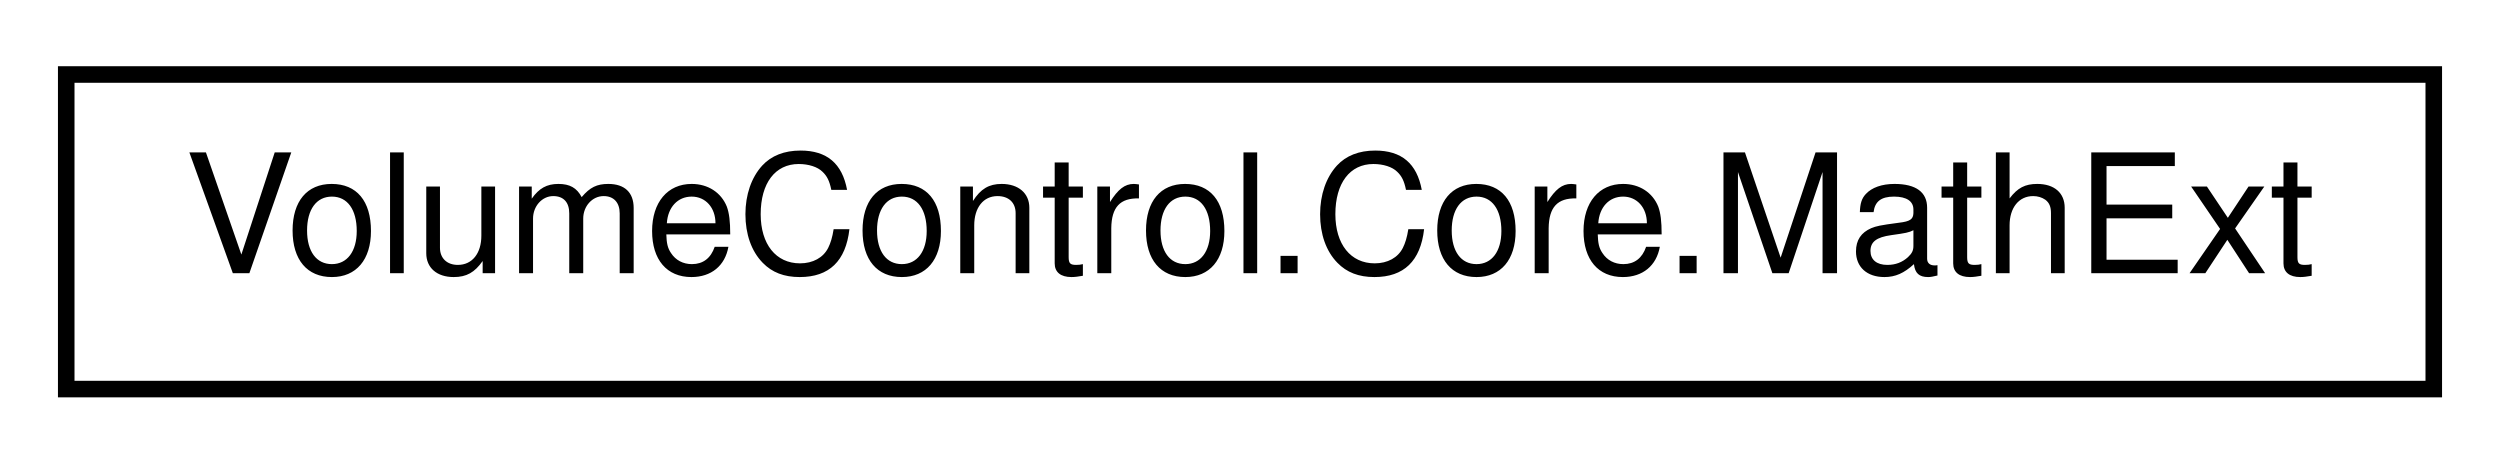
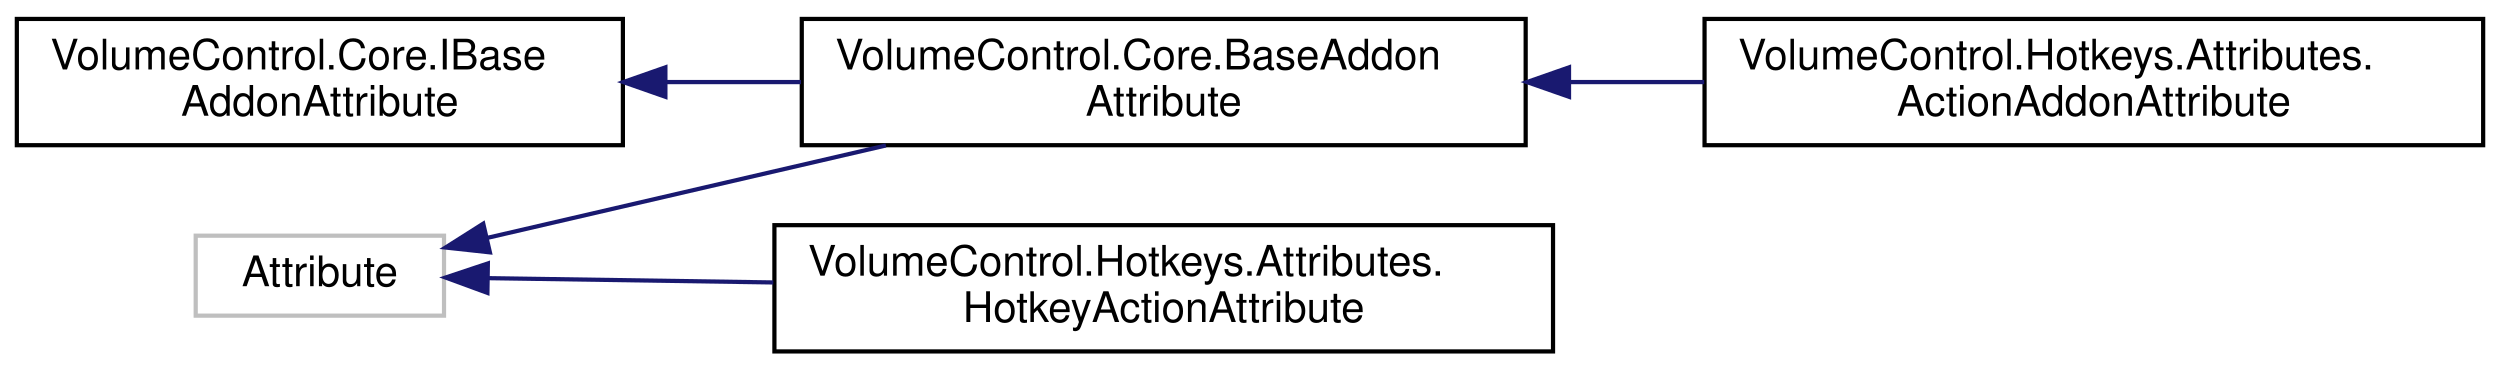
- <svg xmlns="http://www.w3.org/2000/svg" xmlns:xlink="http://www.w3.org/1999/xlink" width="151pt" height="28pt" viewBox="0.00 0.00 151.00 28.00">
-   <g id="graph0" class="graph" transform="scale(1 1) rotate(0) translate(4 24)">
+ <svg xmlns="http://www.w3.org/2000/svg" xmlns:xlink="http://www.w3.org/1999/xlink" width="594pt" height="88pt" viewBox="0.00 0.00 594.00 88.00">
+   <g id="graph0" class="graph" transform="scale(1 1) rotate(0) translate(4 84)">
    <g id="node1" class="node">
      <g id="a_node1">
-         <a xlink:href="class_volume_control_1_1_core_1_1_math_ext.html" target="_top" xlink:title="Methods for various mathematics operations not covered by Math">
-           <polygon fill="none" stroke="black" points="0,-0.5 0,-19.5 143,-19.5 143,-0.5 0,-0.5" />
-           <text text-anchor="middle" x="71.5" y="-7.5" font-family="Helvetica,sans-Serif" font-size="10.00">VolumeControl.Core.MathExt</text>
+         <a xlink:title=" ">
+           <polygon fill="none" stroke="#bfbfbf" points="42.5,-9 42.5,-28 101.5,-28 101.5,-9 42.5,-9" />
+           <text text-anchor="middle" x="72" y="-16" font-family="Helvetica,sans-Serif" font-size="10.00">Attribute</text>
        </a>
      </g>
    </g>
+     <g id="node2" class="node">
+       <g id="a_node2">
+         <a xlink:href="class_volume_control_1_1_core_1_1_base_addon_attribute.html" target="_top" xlink:title="Abstract base class that all other addon attributes inherit from. Unless you're implementing a new ad...">
+           <polygon fill="none" stroke="black" points="186.5,-49.5 186.5,-79.5 358.5,-79.5 358.5,-49.5 186.5,-49.5" />
+           <text text-anchor="start" x="194.5" y="-67.5" font-family="Helvetica,sans-Serif" font-size="10.00">VolumeControl.Core.BaseAddon</text>
+           <text text-anchor="middle" x="272.5" y="-56.5" font-family="Helvetica,sans-Serif" font-size="10.00">Attribute</text>
+         </a>
+       </g>
+     </g>
+     <g id="edge1" class="edge">
+       <path fill="none" stroke="midnightblue" d="M111.68,-27.46C138.6,-33.7 175.14,-42.17 206.49,-49.44" />
+       <polygon fill="midnightblue" stroke="midnightblue" points="112.4,-24.04 101.86,-25.19 110.82,-30.86 112.4,-24.04" />
+     </g>
+     <g id="node4" class="node">
+       <g id="a_node4">
+         <a xlink:href="class_volume_control_1_1_hotkeys_1_1_attributes_1_1_hotkey_action_attribute.html" target="_top" xlink:title="Indicates that a method is a valid hotkey action. If you don't specify a name parameter,...">
+           <polygon fill="none" stroke="black" points="180,-0.5 180,-30.5 365,-30.5 365,-0.5 180,-0.5" />
+           <text text-anchor="start" x="188" y="-18.5" font-family="Helvetica,sans-Serif" font-size="10.00">VolumeControl.Hotkeys.Attributes.</text>
+           <text text-anchor="middle" x="272.5" y="-7.5" font-family="Helvetica,sans-Serif" font-size="10.00">HotkeyActionAttribute</text>
+         </a>
+       </g>
+     </g>
+     <g id="edge3" class="edge">
+       <path fill="none" stroke="midnightblue" d="M112.12,-17.91C131.56,-17.62 155.93,-17.25 179.73,-16.89" />
+       <polygon fill="midnightblue" stroke="midnightblue" points="111.81,-14.41 101.86,-18.06 111.92,-21.41 111.81,-14.41" />
+     </g>
+     <g id="node3" class="node">
+       <g id="a_node3">
+         <a xlink:href="class_volume_control_1_1_hotkeys_1_1_attributes_1_1_action_addon_attribute.html" target="_top" xlink:title="Marks the attached class type as a Hotkey Actions addon type.">
+           <polygon fill="none" stroke="black" points="401,-49.5 401,-79.5 586,-79.5 586,-49.5 401,-49.5" />
+           <text text-anchor="start" x="409" y="-67.5" font-family="Helvetica,sans-Serif" font-size="10.00">VolumeControl.Hotkeys.Attributes.</text>
+           <text text-anchor="middle" x="493.5" y="-56.5" font-family="Helvetica,sans-Serif" font-size="10.00">ActionAddonAttribute</text>
+         </a>
+       </g>
+     </g>
+     <g id="edge2" class="edge">
+       <path fill="none" stroke="midnightblue" d="M368.91,-64.5C379.54,-64.5 390.34,-64.5 400.92,-64.5" />
+       <polygon fill="midnightblue" stroke="midnightblue" points="368.8,-61 358.8,-64.5 368.8,-68 368.8,-61" />
+     </g>
+     <g id="node5" class="node">
+       <g id="a_node5">
+         <a xlink:href="interface_volume_control_1_1_core_1_1_i_base_addon_attribute.html" target="_top" xlink:title="Represents an addon attribute of any type.">
+           <polygon fill="none" stroke="black" points="0,-49.5 0,-79.5 144,-79.5 144,-49.5 0,-49.5" />
+           <text text-anchor="start" x="8" y="-67.5" font-family="Helvetica,sans-Serif" font-size="10.00">VolumeControl.Core.IBase</text>
+           <text text-anchor="middle" x="72" y="-56.5" font-family="Helvetica,sans-Serif" font-size="10.00">AddonAttribute</text>
+         </a>
+       </g>
+     </g>
+     <g id="edge4" class="edge">
+       <path fill="none" stroke="midnightblue" d="M154.16,-64.5C164.77,-64.5 175.66,-64.5 186.32,-64.5" />
+       <polygon fill="midnightblue" stroke="midnightblue" points="154.1,-61 144.1,-64.5 154.1,-68 154.1,-61" />
+     </g>
  </g>
</svg>
